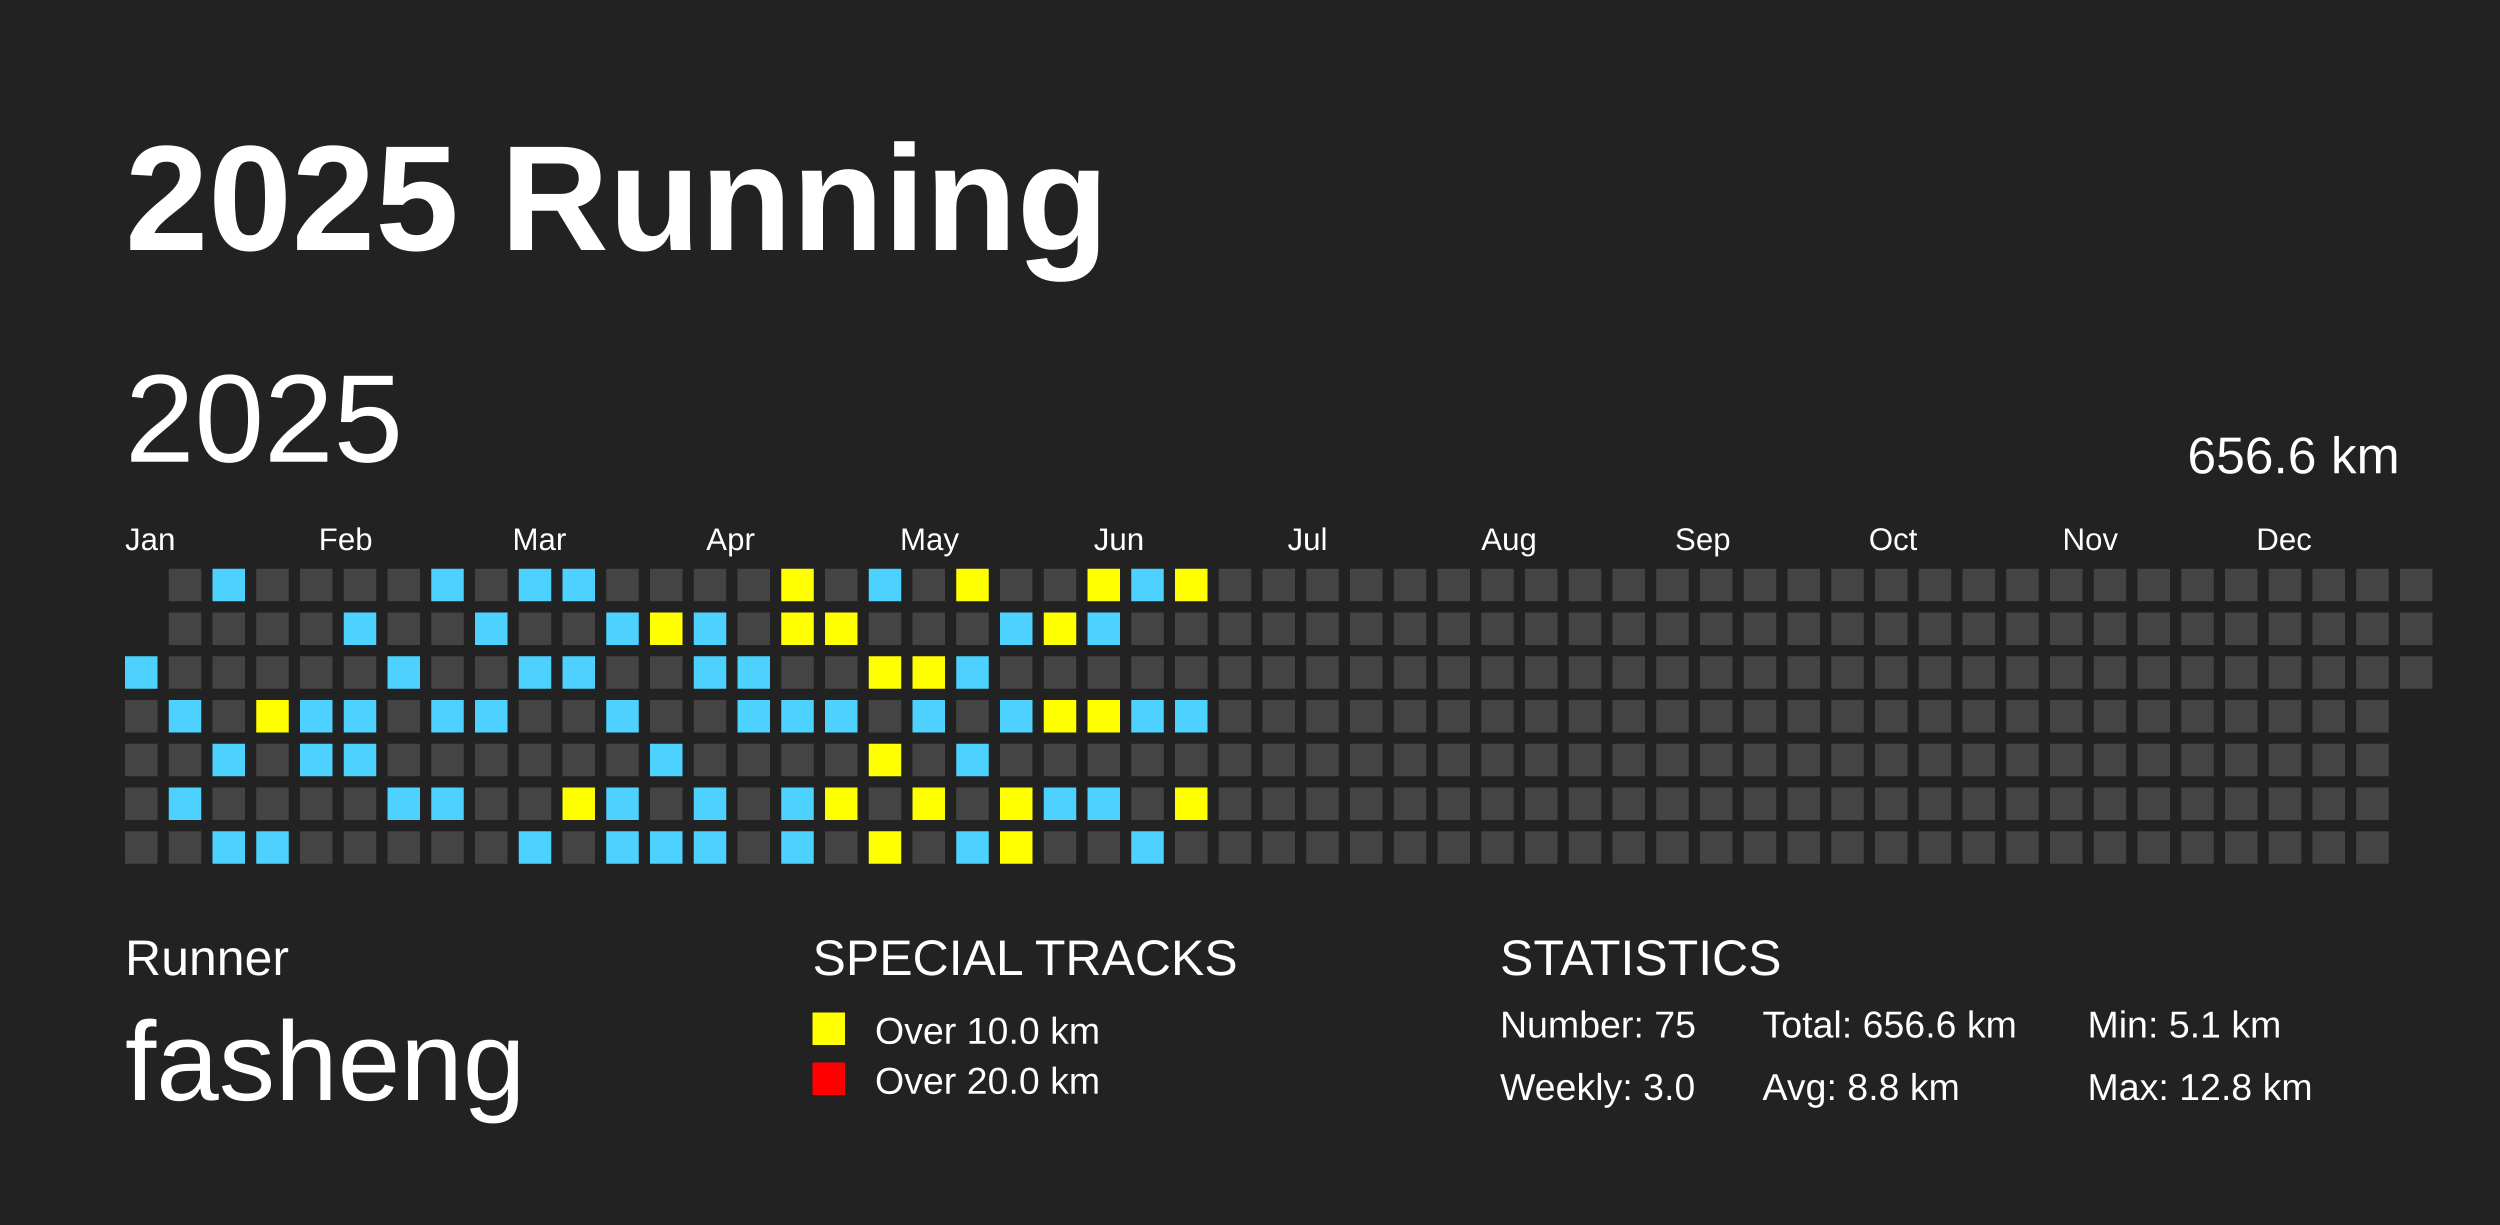
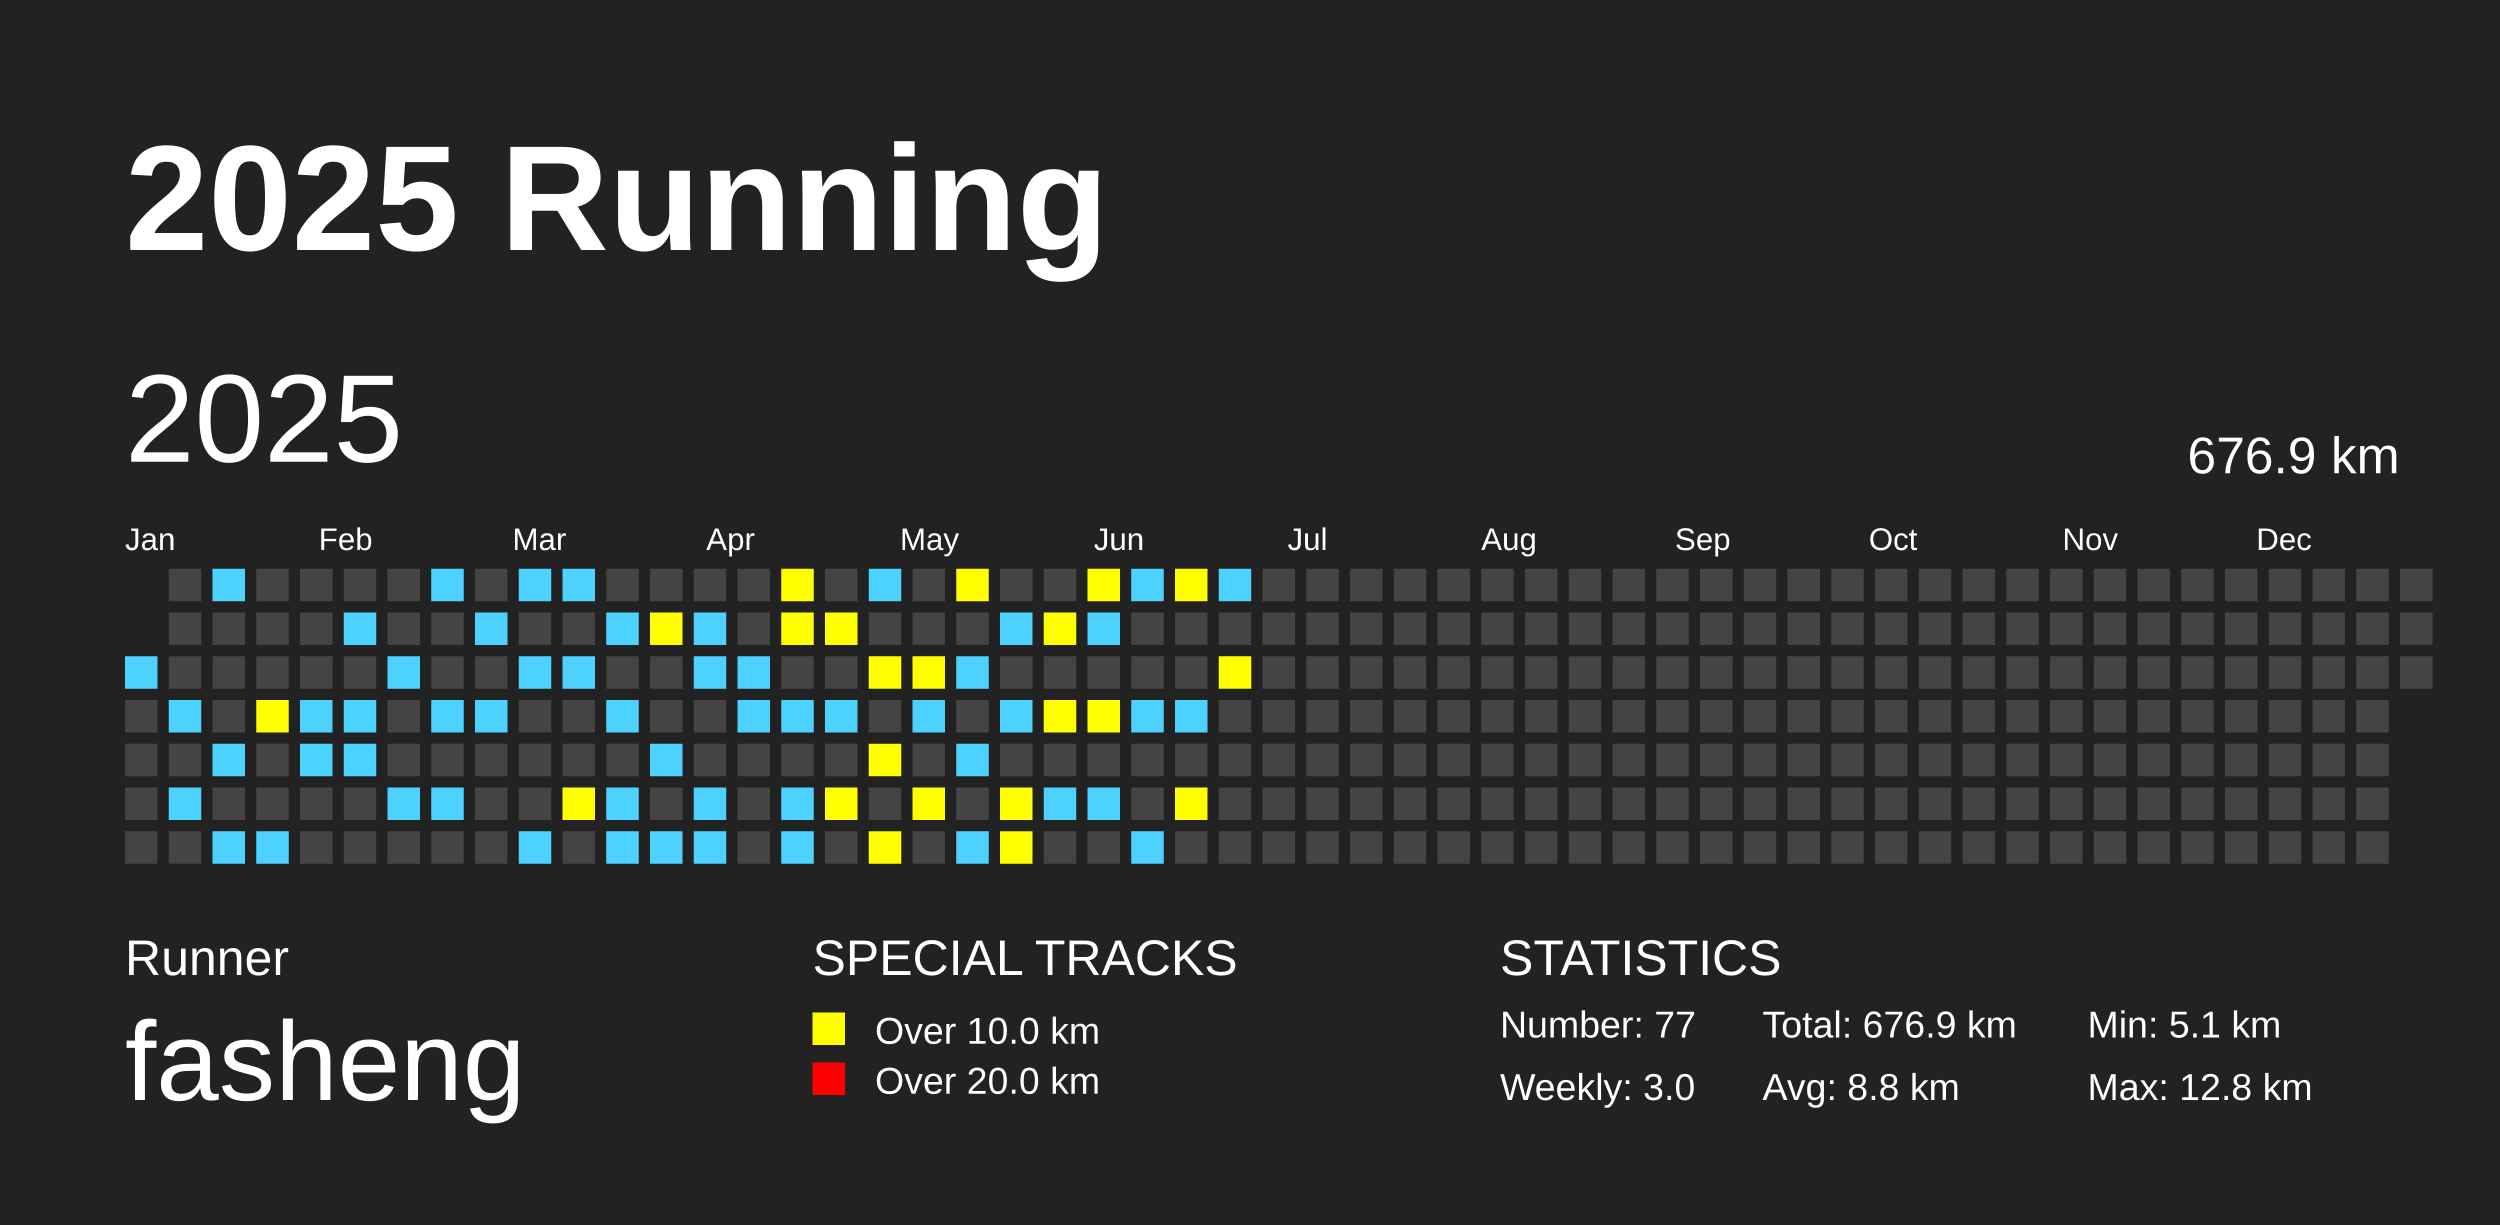
<svg xmlns="http://www.w3.org/2000/svg" baseProfile="full" height="98mm" version="1.1" viewBox="0,0,200,98" width="200mm">
  <defs />
  <rect fill="#222222" height="98" width="200" x="0" y="0" />
  <text fill="#FFFFFF" style="font-size:12px; font-family:Arial; font-weight:bold;" x="10" y="20">2025 Running</text>
  <text fill="#FFFFFF" style="font-size:4px; font-family:Arial" x="10" y="78">Runner</text>
  <text fill="#FFFFFF" style="font-size:9px; font-family:Arial" x="10" y="88">fasheng</text>
  <text fill="#FFFFFF" style="font-size:4px; font-family:Arial" x="65" y="78">SPECIAL TRACKS</text>
  <rect fill="yellow" height="2.6" width="2.6" x="65" y="81" />
  <text fill="#FFFFFF" style="font-size:3px; font-family:Arial" x="70" y="83.5">Over 10.0 km</text>
  <rect fill="red" height="2.6" width="2.6" x="65" y="85" />
  <text fill="#FFFFFF" style="font-size:3px; font-family:Arial" x="70" y="87.5">Over 20.0 km</text>
  <text fill="#FFFFFF" style="font-size:4px; font-family:Arial" x="120" y="78">STATISTICS</text>
-   <text fill="#FFFFFF" style="font-size:3px; font-family:Arial" x="120" y="83">Number: 75</text>
+   <text fill="#FFFFFF" style="font-size:3px; font-family:Arial" x="120" y="83">Number: 77</text>
  <text fill="#FFFFFF" style="font-size:3px; font-family:Arial" x="120" y="88">Weekly: 3.0</text>
-   <text fill="#FFFFFF" style="font-size:3px; font-family:Arial" x="141" y="83">Total: 656.6 km</text>
+   <text fill="#FFFFFF" style="font-size:3px; font-family:Arial" x="141" y="83">Total: 676.9 km</text>
  <text fill="#FFFFFF" style="font-size:3px; font-family:Arial" x="141" y="88">Avg: 8.8 km</text>
  <text fill="#FFFFFF" style="font-size:3px; font-family:Arial" x="167" y="83">Min: 5.1 km</text>
  <text fill="#FFFFFF" style="font-size:3px; font-family:Arial" x="167" y="88">Max: 12.8 km</text>
  <text dominant-baseline="hanging" fill="#FFFFFF" style="font-size:10.0px; font-family:Arial;" x="10" y="30">2025</text>
-   <text dominant-baseline="hanging" fill="#FFFFFF" style="font-size:4.125px; font-family:Arial;" x="175" y="35">656.6 km</text>
+   <text dominant-baseline="hanging" fill="#FFFFFF" style="font-size:4.125px; font-family:Arial;" x="175" y="35">676.9 km</text>
  <text fill="#FFFFFF" style="font-size:2.5px; font-family:Arial" x="10.0" y="44">Jan</text>
  <text fill="#FFFFFF" style="font-size:2.5px; font-family:Arial" x="25.5" y="44">Feb</text>
  <text fill="#FFFFFF" style="font-size:2.5px; font-family:Arial" x="41.0" y="44">Mar</text>
  <text fill="#FFFFFF" style="font-size:2.5px; font-family:Arial" x="56.5" y="44">Apr</text>
  <text fill="#FFFFFF" style="font-size:2.5px; font-family:Arial" x="72.0" y="44">May</text>
  <text fill="#FFFFFF" style="font-size:2.5px; font-family:Arial" x="87.5" y="44">Jun</text>
  <text fill="#FFFFFF" style="font-size:2.5px; font-family:Arial" x="103.0" y="44">Jul</text>
  <text fill="#FFFFFF" style="font-size:2.5px; font-family:Arial" x="118.5" y="44">Aug</text>
  <text fill="#FFFFFF" style="font-size:2.5px; font-family:Arial" x="134.0" y="44">Sep</text>
  <text fill="#FFFFFF" style="font-size:2.5px; font-family:Arial" x="149.5" y="44">Oct</text>
  <text fill="#FFFFFF" style="font-size:2.5px; font-family:Arial" x="165.0" y="44">Nov</text>
  <text fill="#FFFFFF" style="font-size:2.5px; font-family:Arial" x="180.5" y="44">Dec</text>
  <rect fill="#4DD2FF" height="2.6" width="2.6" x="10.0" y="52.5" />
  <rect fill="#444444" height="2.6" width="2.6" x="10.0" y="56.0" />
  <rect fill="#444444" height="2.6" width="2.6" x="10.0" y="59.5" />
  <rect fill="#444444" height="2.6" width="2.6" x="10.0" y="63.0" />
  <rect fill="#444444" height="2.6" width="2.6" x="10.0" y="66.5" />
  <rect fill="#444444" height="2.6" width="2.6" x="13.5" y="45.5" />
  <rect fill="#444444" height="2.6" width="2.6" x="13.5" y="49.0" />
  <rect fill="#444444" height="2.6" width="2.6" x="13.5" y="52.5" />
  <rect fill="#4DD2FF" height="2.6" width="2.6" x="13.5" y="56.0" />
  <rect fill="#444444" height="2.6" width="2.6" x="13.5" y="59.5" />
  <rect fill="#4DD2FF" height="2.6" width="2.6" x="13.5" y="63.0" />
  <rect fill="#444444" height="2.6" width="2.6" x="13.5" y="66.5" />
  <rect fill="#4DD2FF" height="2.6" width="2.6" x="17.0" y="45.5" />
  <rect fill="#444444" height="2.6" width="2.6" x="17.0" y="49.0" />
  <rect fill="#444444" height="2.6" width="2.6" x="17.0" y="52.5" />
  <rect fill="#444444" height="2.6" width="2.6" x="17.0" y="56.0" />
  <rect fill="#4DD2FF" height="2.6" width="2.6" x="17.0" y="59.5" />
  <rect fill="#444444" height="2.6" width="2.6" x="17.0" y="63.0" />
  <rect fill="#4DD2FF" height="2.6" width="2.6" x="17.0" y="66.5" />
  <rect fill="#444444" height="2.6" width="2.6" x="20.5" y="45.5" />
  <rect fill="#444444" height="2.6" width="2.6" x="20.5" y="49.0" />
  <rect fill="#444444" height="2.6" width="2.6" x="20.5" y="52.5" />
  <rect fill="yellow" height="2.6" width="2.6" x="20.5" y="56.0" />
  <rect fill="#444444" height="2.6" width="2.6" x="20.5" y="59.5" />
  <rect fill="#444444" height="2.6" width="2.6" x="20.5" y="63.0" />
  <rect fill="#4DD2FF" height="2.6" width="2.6" x="20.5" y="66.5" />
  <rect fill="#444444" height="2.6" width="2.6" x="24.0" y="45.5" />
  <rect fill="#444444" height="2.6" width="2.6" x="24.0" y="49.0" />
  <rect fill="#444444" height="2.6" width="2.6" x="24.0" y="52.5" />
  <rect fill="#4DD2FF" height="2.6" width="2.6" x="24.0" y="56.0" />
  <rect fill="#4DD2FF" height="2.6" width="2.6" x="24.0" y="59.5" />
  <rect fill="#444444" height="2.6" width="2.6" x="24.0" y="63.0" />
  <rect fill="#444444" height="2.6" width="2.6" x="24.0" y="66.5" />
  <rect fill="#444444" height="2.6" width="2.6" x="27.5" y="45.5" />
  <rect fill="#4DD2FF" height="2.6" width="2.6" x="27.5" y="49.0" />
  <rect fill="#444444" height="2.6" width="2.6" x="27.5" y="52.5" />
  <rect fill="#4DD2FF" height="2.6" width="2.6" x="27.5" y="56.0" />
  <rect fill="#4DD2FF" height="2.6" width="2.6" x="27.5" y="59.5" />
  <rect fill="#444444" height="2.6" width="2.6" x="27.5" y="63.0" />
  <rect fill="#444444" height="2.6" width="2.6" x="27.5" y="66.5" />
  <rect fill="#444444" height="2.6" width="2.6" x="31.0" y="45.5" />
  <rect fill="#444444" height="2.6" width="2.6" x="31.0" y="49.0" />
  <rect fill="#4DD2FF" height="2.6" width="2.6" x="31.0" y="52.5" />
  <rect fill="#444444" height="2.6" width="2.6" x="31.0" y="56.0" />
  <rect fill="#444444" height="2.6" width="2.6" x="31.0" y="59.5" />
  <rect fill="#4DD2FF" height="2.6" width="2.6" x="31.0" y="63.0" />
  <rect fill="#444444" height="2.6" width="2.6" x="31.0" y="66.5" />
  <rect fill="#4DD2FF" height="2.6" width="2.6" x="34.5" y="45.5" />
  <rect fill="#444444" height="2.6" width="2.6" x="34.5" y="49.0" />
  <rect fill="#444444" height="2.6" width="2.6" x="34.5" y="52.5" />
  <rect fill="#4DD2FF" height="2.6" width="2.6" x="34.5" y="56.0" />
  <rect fill="#444444" height="2.6" width="2.6" x="34.5" y="59.5" />
  <rect fill="#4DD2FF" height="2.6" width="2.6" x="34.5" y="63.0" />
  <rect fill="#444444" height="2.6" width="2.6" x="34.5" y="66.5" />
  <rect fill="#444444" height="2.6" width="2.6" x="38.0" y="45.5" />
  <rect fill="#4DD2FF" height="2.6" width="2.6" x="38.0" y="49.0" />
  <rect fill="#444444" height="2.6" width="2.6" x="38.0" y="52.5" />
  <rect fill="#4DD2FF" height="2.6" width="2.6" x="38.0" y="56.0" />
  <rect fill="#444444" height="2.6" width="2.6" x="38.0" y="59.5" />
  <rect fill="#444444" height="2.6" width="2.6" x="38.0" y="63.0" />
  <rect fill="#444444" height="2.6" width="2.6" x="38.0" y="66.5" />
  <rect fill="#4DD2FF" height="2.6" width="2.6" x="41.5" y="45.5" />
  <rect fill="#444444" height="2.6" width="2.6" x="41.5" y="49.0" />
  <rect fill="#4DD2FF" height="2.6" width="2.6" x="41.5" y="52.5" />
  <rect fill="#444444" height="2.6" width="2.6" x="41.5" y="56.0" />
  <rect fill="#444444" height="2.6" width="2.6" x="41.5" y="59.5" />
  <rect fill="#444444" height="2.6" width="2.6" x="41.5" y="63.0" />
  <rect fill="#4DD2FF" height="2.6" width="2.6" x="41.5" y="66.5" />
  <rect fill="#4DD2FF" height="2.6" width="2.6" x="45.0" y="45.5" />
  <rect fill="#444444" height="2.6" width="2.6" x="45.0" y="49.0" />
  <rect fill="#4DD2FF" height="2.6" width="2.6" x="45.0" y="52.5" />
  <rect fill="#444444" height="2.6" width="2.6" x="45.0" y="56.0" />
  <rect fill="#444444" height="2.6" width="2.6" x="45.0" y="59.5" />
  <rect fill="yellow" height="2.6" width="2.6" x="45.0" y="63.0" />
  <rect fill="#444444" height="2.6" width="2.6" x="45.0" y="66.5" />
  <rect fill="#444444" height="2.6" width="2.6" x="48.5" y="45.5" />
  <rect fill="#4DD2FF" height="2.6" width="2.6" x="48.5" y="49.0" />
  <rect fill="#444444" height="2.6" width="2.6" x="48.5" y="52.5" />
  <rect fill="#4DD2FF" height="2.6" width="2.6" x="48.5" y="56.0" />
  <rect fill="#444444" height="2.6" width="2.6" x="48.5" y="59.5" />
  <rect fill="#4DD2FF" height="2.6" width="2.6" x="48.5" y="63.0" />
  <rect fill="#4DD2FF" height="2.6" width="2.6" x="48.5" y="66.5" />
  <rect fill="#444444" height="2.6" width="2.6" x="52.0" y="45.5" />
  <rect fill="yellow" height="2.6" width="2.6" x="52.0" y="49.0" />
  <rect fill="#444444" height="2.6" width="2.6" x="52.0" y="52.5" />
  <rect fill="#444444" height="2.6" width="2.6" x="52.0" y="56.0" />
  <rect fill="#4DD2FF" height="2.6" width="2.6" x="52.0" y="59.5" />
  <rect fill="#444444" height="2.6" width="2.6" x="52.0" y="63.0" />
  <rect fill="#4DD2FF" height="2.6" width="2.6" x="52.0" y="66.5" />
  <rect fill="#444444" height="2.6" width="2.6" x="55.5" y="45.5" />
  <rect fill="#4DD2FF" height="2.6" width="2.6" x="55.5" y="49.0" />
  <rect fill="#4DD2FF" height="2.6" width="2.6" x="55.5" y="52.5" />
  <rect fill="#444444" height="2.6" width="2.6" x="55.5" y="56.0" />
  <rect fill="#444444" height="2.6" width="2.6" x="55.5" y="59.5" />
  <rect fill="#4DD2FF" height="2.6" width="2.6" x="55.5" y="63.0" />
  <rect fill="#4DD2FF" height="2.6" width="2.6" x="55.5" y="66.5" />
  <rect fill="#444444" height="2.6" width="2.6" x="59.0" y="45.5" />
  <rect fill="#444444" height="2.6" width="2.6" x="59.0" y="49.0" />
  <rect fill="#4DD2FF" height="2.6" width="2.6" x="59.0" y="52.5" />
  <rect fill="#4DD2FF" height="2.6" width="2.6" x="59.0" y="56.0" />
  <rect fill="#444444" height="2.6" width="2.6" x="59.0" y="59.5" />
  <rect fill="#444444" height="2.6" width="2.6" x="59.0" y="63.0" />
  <rect fill="#444444" height="2.6" width="2.6" x="59.0" y="66.5" />
  <rect fill="yellow" height="2.6" width="2.6" x="62.5" y="45.5" />
  <rect fill="yellow" height="2.6" width="2.6" x="62.5" y="49.0" />
  <rect fill="#444444" height="2.6" width="2.6" x="62.5" y="52.5" />
  <rect fill="#4DD2FF" height="2.6" width="2.6" x="62.5" y="56.0" />
  <rect fill="#444444" height="2.6" width="2.6" x="62.5" y="59.5" />
  <rect fill="#4DD2FF" height="2.6" width="2.6" x="62.5" y="63.0" />
  <rect fill="#4DD2FF" height="2.6" width="2.6" x="62.5" y="66.5" />
  <rect fill="#444444" height="2.6" width="2.6" x="66.0" y="45.5" />
  <rect fill="yellow" height="2.6" width="2.6" x="66.0" y="49.0" />
  <rect fill="#444444" height="2.6" width="2.6" x="66.0" y="52.5" />
  <rect fill="#4DD2FF" height="2.6" width="2.6" x="66.0" y="56.0" />
  <rect fill="#444444" height="2.6" width="2.6" x="66.0" y="59.5" />
  <rect fill="yellow" height="2.6" width="2.6" x="66.0" y="63.0" />
  <rect fill="#444444" height="2.6" width="2.6" x="66.0" y="66.5" />
  <rect fill="#4DD2FF" height="2.6" width="2.6" x="69.5" y="45.5" />
  <rect fill="#444444" height="2.6" width="2.6" x="69.5" y="49.0" />
  <rect fill="yellow" height="2.6" width="2.6" x="69.5" y="52.5" />
  <rect fill="#444444" height="2.6" width="2.6" x="69.5" y="56.0" />
  <rect fill="yellow" height="2.6" width="2.6" x="69.5" y="59.5" />
  <rect fill="#444444" height="2.6" width="2.6" x="69.5" y="63.0" />
  <rect fill="yellow" height="2.6" width="2.6" x="69.5" y="66.5" />
  <rect fill="#444444" height="2.6" width="2.6" x="73.0" y="45.5" />
  <rect fill="#444444" height="2.6" width="2.6" x="73.0" y="49.0" />
  <rect fill="yellow" height="2.6" width="2.6" x="73.0" y="52.5" />
  <rect fill="#4DD2FF" height="2.6" width="2.6" x="73.0" y="56.0" />
  <rect fill="#444444" height="2.6" width="2.6" x="73.0" y="59.5" />
  <rect fill="yellow" height="2.6" width="2.6" x="73.0" y="63.0" />
  <rect fill="#444444" height="2.6" width="2.6" x="73.0" y="66.5" />
  <rect fill="yellow" height="2.6" width="2.6" x="76.5" y="45.5" />
  <rect fill="#444444" height="2.6" width="2.6" x="76.5" y="49.0" />
  <rect fill="#4DD2FF" height="2.6" width="2.6" x="76.5" y="52.5" />
  <rect fill="#444444" height="2.6" width="2.6" x="76.5" y="56.0" />
  <rect fill="#4DD2FF" height="2.6" width="2.6" x="76.5" y="59.5" />
  <rect fill="#444444" height="2.6" width="2.6" x="76.5" y="63.0" />
  <rect fill="#4DD2FF" height="2.6" width="2.6" x="76.5" y="66.5" />
  <rect fill="#444444" height="2.6" width="2.6" x="80.0" y="45.5" />
  <rect fill="#4DD2FF" height="2.6" width="2.6" x="80.0" y="49.0" />
  <rect fill="#444444" height="2.6" width="2.6" x="80.0" y="52.5" />
  <rect fill="#4DD2FF" height="2.6" width="2.6" x="80.0" y="56.0" />
  <rect fill="#444444" height="2.6" width="2.6" x="80.0" y="59.5" />
  <rect fill="yellow" height="2.6" width="2.6" x="80.0" y="63.0" />
  <rect fill="yellow" height="2.6" width="2.6" x="80.0" y="66.5" />
  <rect fill="#444444" height="2.6" width="2.6" x="83.5" y="45.5" />
  <rect fill="yellow" height="2.6" width="2.6" x="83.5" y="49.0" />
  <rect fill="#444444" height="2.6" width="2.6" x="83.5" y="52.5" />
  <rect fill="yellow" height="2.6" width="2.6" x="83.5" y="56.0" />
  <rect fill="#444444" height="2.6" width="2.6" x="83.5" y="59.5" />
  <rect fill="#4DD2FF" height="2.6" width="2.6" x="83.5" y="63.0" />
  <rect fill="#444444" height="2.6" width="2.6" x="83.5" y="66.5" />
  <rect fill="yellow" height="2.6" width="2.6" x="87.0" y="45.5" />
  <rect fill="#4DD2FF" height="2.6" width="2.6" x="87.0" y="49.0" />
  <rect fill="#444444" height="2.6" width="2.6" x="87.0" y="52.5" />
  <rect fill="yellow" height="2.6" width="2.6" x="87.0" y="56.0" />
  <rect fill="#444444" height="2.6" width="2.6" x="87.0" y="59.5" />
  <rect fill="#4DD2FF" height="2.6" width="2.6" x="87.0" y="63.0" />
  <rect fill="#444444" height="2.6" width="2.6" x="87.0" y="66.5" />
  <rect fill="#4DD2FF" height="2.6" width="2.6" x="90.5" y="45.5" />
  <rect fill="#444444" height="2.6" width="2.6" x="90.5" y="49.0" />
  <rect fill="#444444" height="2.6" width="2.6" x="90.5" y="52.5" />
  <rect fill="#4DD2FF" height="2.6" width="2.6" x="90.5" y="56.0" />
  <rect fill="#444444" height="2.6" width="2.6" x="90.5" y="59.5" />
  <rect fill="#444444" height="2.6" width="2.6" x="90.5" y="63.0" />
  <rect fill="#4DD2FF" height="2.6" width="2.6" x="90.5" y="66.5" />
  <rect fill="yellow" height="2.6" width="2.6" x="94.0" y="45.5" />
  <rect fill="#444444" height="2.6" width="2.6" x="94.0" y="49.0" />
  <rect fill="#444444" height="2.6" width="2.6" x="94.0" y="52.5" />
  <rect fill="#4DD2FF" height="2.6" width="2.6" x="94.0" y="56.0" />
  <rect fill="#444444" height="2.6" width="2.6" x="94.0" y="59.5" />
  <rect fill="yellow" height="2.6" width="2.6" x="94.0" y="63.0" />
  <rect fill="#444444" height="2.6" width="2.6" x="94.0" y="66.5" />
-   <rect fill="#444444" height="2.6" width="2.6" x="97.5" y="45.5" />
+   <rect fill="#4DD2FF" height="2.6" width="2.6" x="97.5" y="45.5" />
  <rect fill="#444444" height="2.6" width="2.6" x="97.5" y="49.0" />
-   <rect fill="#444444" height="2.6" width="2.6" x="97.5" y="52.5" />
+   <rect fill="yellow" height="2.6" width="2.6" x="97.5" y="52.5" />
  <rect fill="#444444" height="2.6" width="2.6" x="97.5" y="56.0" />
  <rect fill="#444444" height="2.6" width="2.6" x="97.5" y="59.5" />
  <rect fill="#444444" height="2.6" width="2.6" x="97.5" y="63.0" />
  <rect fill="#444444" height="2.6" width="2.6" x="97.5" y="66.5" />
  <rect fill="#444444" height="2.6" width="2.6" x="101.0" y="45.5" />
  <rect fill="#444444" height="2.6" width="2.6" x="101.0" y="49.0" />
  <rect fill="#444444" height="2.6" width="2.6" x="101.0" y="52.5" />
  <rect fill="#444444" height="2.6" width="2.6" x="101.0" y="56.0" />
  <rect fill="#444444" height="2.6" width="2.6" x="101.0" y="59.5" />
  <rect fill="#444444" height="2.6" width="2.6" x="101.0" y="63.0" />
  <rect fill="#444444" height="2.6" width="2.6" x="101.0" y="66.5" />
  <rect fill="#444444" height="2.6" width="2.6" x="104.5" y="45.5" />
  <rect fill="#444444" height="2.6" width="2.6" x="104.5" y="49.0" />
  <rect fill="#444444" height="2.6" width="2.6" x="104.5" y="52.5" />
  <rect fill="#444444" height="2.6" width="2.6" x="104.5" y="56.0" />
  <rect fill="#444444" height="2.6" width="2.6" x="104.5" y="59.5" />
  <rect fill="#444444" height="2.6" width="2.6" x="104.5" y="63.0" />
  <rect fill="#444444" height="2.6" width="2.6" x="104.5" y="66.5" />
  <rect fill="#444444" height="2.6" width="2.6" x="108.0" y="45.5" />
  <rect fill="#444444" height="2.6" width="2.6" x="108.0" y="49.0" />
  <rect fill="#444444" height="2.6" width="2.6" x="108.0" y="52.5" />
  <rect fill="#444444" height="2.6" width="2.6" x="108.0" y="56.0" />
  <rect fill="#444444" height="2.6" width="2.6" x="108.0" y="59.5" />
  <rect fill="#444444" height="2.6" width="2.6" x="108.0" y="63.0" />
  <rect fill="#444444" height="2.6" width="2.6" x="108.0" y="66.5" />
  <rect fill="#444444" height="2.6" width="2.6" x="111.5" y="45.5" />
  <rect fill="#444444" height="2.6" width="2.6" x="111.5" y="49.0" />
  <rect fill="#444444" height="2.6" width="2.6" x="111.5" y="52.5" />
  <rect fill="#444444" height="2.6" width="2.6" x="111.5" y="56.0" />
  <rect fill="#444444" height="2.6" width="2.6" x="111.5" y="59.5" />
  <rect fill="#444444" height="2.6" width="2.6" x="111.5" y="63.0" />
  <rect fill="#444444" height="2.6" width="2.6" x="111.5" y="66.5" />
  <rect fill="#444444" height="2.6" width="2.6" x="115.0" y="45.5" />
  <rect fill="#444444" height="2.6" width="2.6" x="115.0" y="49.0" />
  <rect fill="#444444" height="2.6" width="2.6" x="115.0" y="52.5" />
  <rect fill="#444444" height="2.6" width="2.6" x="115.0" y="56.0" />
  <rect fill="#444444" height="2.6" width="2.6" x="115.0" y="59.5" />
  <rect fill="#444444" height="2.6" width="2.6" x="115.0" y="63.0" />
  <rect fill="#444444" height="2.6" width="2.6" x="115.0" y="66.5" />
  <rect fill="#444444" height="2.6" width="2.6" x="118.5" y="45.5" />
  <rect fill="#444444" height="2.6" width="2.6" x="118.5" y="49.0" />
  <rect fill="#444444" height="2.6" width="2.6" x="118.5" y="52.5" />
  <rect fill="#444444" height="2.6" width="2.6" x="118.5" y="56.0" />
  <rect fill="#444444" height="2.6" width="2.6" x="118.5" y="59.5" />
  <rect fill="#444444" height="2.6" width="2.6" x="118.5" y="63.0" />
  <rect fill="#444444" height="2.6" width="2.6" x="118.5" y="66.5" />
  <rect fill="#444444" height="2.6" width="2.6" x="122.0" y="45.5" />
  <rect fill="#444444" height="2.6" width="2.6" x="122.0" y="49.0" />
  <rect fill="#444444" height="2.6" width="2.6" x="122.0" y="52.5" />
  <rect fill="#444444" height="2.6" width="2.6" x="122.0" y="56.0" />
  <rect fill="#444444" height="2.6" width="2.6" x="122.0" y="59.5" />
  <rect fill="#444444" height="2.6" width="2.6" x="122.0" y="63.0" />
  <rect fill="#444444" height="2.6" width="2.6" x="122.0" y="66.5" />
  <rect fill="#444444" height="2.6" width="2.6" x="125.5" y="45.5" />
  <rect fill="#444444" height="2.6" width="2.6" x="125.5" y="49.0" />
  <rect fill="#444444" height="2.6" width="2.6" x="125.5" y="52.5" />
  <rect fill="#444444" height="2.6" width="2.6" x="125.5" y="56.0" />
  <rect fill="#444444" height="2.6" width="2.6" x="125.5" y="59.5" />
  <rect fill="#444444" height="2.6" width="2.6" x="125.5" y="63.0" />
  <rect fill="#444444" height="2.6" width="2.6" x="125.5" y="66.5" />
  <rect fill="#444444" height="2.6" width="2.6" x="129.0" y="45.5" />
  <rect fill="#444444" height="2.6" width="2.6" x="129.0" y="49.0" />
  <rect fill="#444444" height="2.6" width="2.6" x="129.0" y="52.5" />
  <rect fill="#444444" height="2.6" width="2.6" x="129.0" y="56.0" />
  <rect fill="#444444" height="2.6" width="2.6" x="129.0" y="59.5" />
  <rect fill="#444444" height="2.6" width="2.6" x="129.0" y="63.0" />
  <rect fill="#444444" height="2.6" width="2.6" x="129.0" y="66.5" />
  <rect fill="#444444" height="2.6" width="2.6" x="132.5" y="45.5" />
  <rect fill="#444444" height="2.6" width="2.6" x="132.5" y="49.0" />
  <rect fill="#444444" height="2.6" width="2.6" x="132.5" y="52.5" />
  <rect fill="#444444" height="2.6" width="2.6" x="132.5" y="56.0" />
  <rect fill="#444444" height="2.6" width="2.6" x="132.5" y="59.5" />
  <rect fill="#444444" height="2.6" width="2.6" x="132.5" y="63.0" />
  <rect fill="#444444" height="2.6" width="2.6" x="132.5" y="66.5" />
  <rect fill="#444444" height="2.6" width="2.6" x="136.0" y="45.5" />
  <rect fill="#444444" height="2.6" width="2.6" x="136.0" y="49.0" />
  <rect fill="#444444" height="2.6" width="2.6" x="136.0" y="52.5" />
  <rect fill="#444444" height="2.6" width="2.6" x="136.0" y="56.0" />
  <rect fill="#444444" height="2.6" width="2.6" x="136.0" y="59.5" />
  <rect fill="#444444" height="2.6" width="2.6" x="136.0" y="63.0" />
  <rect fill="#444444" height="2.6" width="2.6" x="136.0" y="66.5" />
  <rect fill="#444444" height="2.6" width="2.6" x="139.5" y="45.5" />
  <rect fill="#444444" height="2.6" width="2.6" x="139.5" y="49.0" />
  <rect fill="#444444" height="2.6" width="2.6" x="139.5" y="52.5" />
  <rect fill="#444444" height="2.6" width="2.6" x="139.5" y="56.0" />
  <rect fill="#444444" height="2.6" width="2.6" x="139.5" y="59.5" />
  <rect fill="#444444" height="2.6" width="2.6" x="139.5" y="63.0" />
  <rect fill="#444444" height="2.6" width="2.6" x="139.5" y="66.5" />
  <rect fill="#444444" height="2.6" width="2.6" x="143.0" y="45.5" />
  <rect fill="#444444" height="2.6" width="2.6" x="143.0" y="49.0" />
  <rect fill="#444444" height="2.6" width="2.6" x="143.0" y="52.5" />
  <rect fill="#444444" height="2.6" width="2.6" x="143.0" y="56.0" />
  <rect fill="#444444" height="2.6" width="2.6" x="143.0" y="59.5" />
  <rect fill="#444444" height="2.6" width="2.6" x="143.0" y="63.0" />
  <rect fill="#444444" height="2.6" width="2.6" x="143.0" y="66.5" />
  <rect fill="#444444" height="2.6" width="2.6" x="146.5" y="45.5" />
  <rect fill="#444444" height="2.6" width="2.6" x="146.5" y="49.0" />
  <rect fill="#444444" height="2.6" width="2.6" x="146.5" y="52.5" />
  <rect fill="#444444" height="2.6" width="2.6" x="146.5" y="56.0" />
  <rect fill="#444444" height="2.6" width="2.6" x="146.5" y="59.5" />
  <rect fill="#444444" height="2.6" width="2.6" x="146.5" y="63.0" />
  <rect fill="#444444" height="2.6" width="2.6" x="146.5" y="66.5" />
  <rect fill="#444444" height="2.6" width="2.6" x="150.0" y="45.5" />
  <rect fill="#444444" height="2.6" width="2.6" x="150.0" y="49.0" />
  <rect fill="#444444" height="2.6" width="2.6" x="150.0" y="52.5" />
  <rect fill="#444444" height="2.6" width="2.6" x="150.0" y="56.0" />
  <rect fill="#444444" height="2.6" width="2.6" x="150.0" y="59.5" />
  <rect fill="#444444" height="2.6" width="2.6" x="150.0" y="63.0" />
  <rect fill="#444444" height="2.6" width="2.6" x="150.0" y="66.5" />
  <rect fill="#444444" height="2.6" width="2.6" x="153.5" y="45.5" />
  <rect fill="#444444" height="2.6" width="2.6" x="153.5" y="49.0" />
  <rect fill="#444444" height="2.6" width="2.6" x="153.5" y="52.5" />
  <rect fill="#444444" height="2.6" width="2.6" x="153.5" y="56.0" />
  <rect fill="#444444" height="2.6" width="2.6" x="153.5" y="59.5" />
  <rect fill="#444444" height="2.6" width="2.6" x="153.5" y="63.0" />
  <rect fill="#444444" height="2.6" width="2.6" x="153.5" y="66.5" />
  <rect fill="#444444" height="2.6" width="2.6" x="157.0" y="45.5" />
  <rect fill="#444444" height="2.6" width="2.6" x="157.0" y="49.0" />
  <rect fill="#444444" height="2.6" width="2.6" x="157.0" y="52.5" />
  <rect fill="#444444" height="2.6" width="2.6" x="157.0" y="56.0" />
  <rect fill="#444444" height="2.6" width="2.6" x="157.0" y="59.5" />
  <rect fill="#444444" height="2.6" width="2.6" x="157.0" y="63.0" />
  <rect fill="#444444" height="2.6" width="2.6" x="157.0" y="66.5" />
  <rect fill="#444444" height="2.6" width="2.6" x="160.5" y="45.5" />
  <rect fill="#444444" height="2.6" width="2.6" x="160.5" y="49.0" />
  <rect fill="#444444" height="2.6" width="2.6" x="160.5" y="52.5" />
  <rect fill="#444444" height="2.6" width="2.6" x="160.5" y="56.0" />
  <rect fill="#444444" height="2.6" width="2.6" x="160.5" y="59.5" />
  <rect fill="#444444" height="2.6" width="2.6" x="160.5" y="63.0" />
  <rect fill="#444444" height="2.6" width="2.6" x="160.5" y="66.5" />
  <rect fill="#444444" height="2.6" width="2.6" x="164.0" y="45.5" />
  <rect fill="#444444" height="2.6" width="2.6" x="164.0" y="49.0" />
  <rect fill="#444444" height="2.6" width="2.6" x="164.0" y="52.5" />
  <rect fill="#444444" height="2.6" width="2.6" x="164.0" y="56.0" />
  <rect fill="#444444" height="2.6" width="2.6" x="164.0" y="59.5" />
  <rect fill="#444444" height="2.6" width="2.6" x="164.0" y="63.0" />
  <rect fill="#444444" height="2.6" width="2.6" x="164.0" y="66.5" />
  <rect fill="#444444" height="2.6" width="2.6" x="167.5" y="45.5" />
  <rect fill="#444444" height="2.6" width="2.6" x="167.5" y="49.0" />
  <rect fill="#444444" height="2.6" width="2.6" x="167.5" y="52.5" />
  <rect fill="#444444" height="2.6" width="2.6" x="167.5" y="56.0" />
  <rect fill="#444444" height="2.6" width="2.6" x="167.5" y="59.5" />
  <rect fill="#444444" height="2.6" width="2.6" x="167.5" y="63.0" />
  <rect fill="#444444" height="2.6" width="2.6" x="167.5" y="66.5" />
  <rect fill="#444444" height="2.6" width="2.6" x="171.0" y="45.5" />
  <rect fill="#444444" height="2.6" width="2.6" x="171.0" y="49.0" />
  <rect fill="#444444" height="2.6" width="2.6" x="171.0" y="52.5" />
  <rect fill="#444444" height="2.6" width="2.6" x="171.0" y="56.0" />
  <rect fill="#444444" height="2.6" width="2.6" x="171.0" y="59.5" />
  <rect fill="#444444" height="2.6" width="2.6" x="171.0" y="63.0" />
  <rect fill="#444444" height="2.6" width="2.6" x="171.0" y="66.5" />
  <rect fill="#444444" height="2.6" width="2.6" x="174.5" y="45.5" />
  <rect fill="#444444" height="2.6" width="2.6" x="174.5" y="49.0" />
  <rect fill="#444444" height="2.6" width="2.6" x="174.5" y="52.5" />
  <rect fill="#444444" height="2.6" width="2.6" x="174.5" y="56.0" />
  <rect fill="#444444" height="2.6" width="2.6" x="174.5" y="59.5" />
  <rect fill="#444444" height="2.6" width="2.6" x="174.5" y="63.0" />
  <rect fill="#444444" height="2.6" width="2.6" x="174.5" y="66.5" />
  <rect fill="#444444" height="2.6" width="2.6" x="178.0" y="45.5" />
  <rect fill="#444444" height="2.6" width="2.6" x="178.0" y="49.0" />
  <rect fill="#444444" height="2.6" width="2.6" x="178.0" y="52.5" />
  <rect fill="#444444" height="2.6" width="2.6" x="178.0" y="56.0" />
  <rect fill="#444444" height="2.6" width="2.6" x="178.0" y="59.5" />
  <rect fill="#444444" height="2.6" width="2.6" x="178.0" y="63.0" />
  <rect fill="#444444" height="2.6" width="2.6" x="178.0" y="66.5" />
  <rect fill="#444444" height="2.6" width="2.6" x="181.5" y="45.5" />
  <rect fill="#444444" height="2.6" width="2.6" x="181.5" y="49.0" />
  <rect fill="#444444" height="2.6" width="2.6" x="181.5" y="52.5" />
  <rect fill="#444444" height="2.6" width="2.6" x="181.5" y="56.0" />
  <rect fill="#444444" height="2.6" width="2.6" x="181.5" y="59.5" />
  <rect fill="#444444" height="2.6" width="2.6" x="181.5" y="63.0" />
  <rect fill="#444444" height="2.6" width="2.6" x="181.5" y="66.5" />
  <rect fill="#444444" height="2.6" width="2.6" x="185.0" y="45.5" />
  <rect fill="#444444" height="2.6" width="2.6" x="185.0" y="49.0" />
  <rect fill="#444444" height="2.6" width="2.6" x="185.0" y="52.5" />
  <rect fill="#444444" height="2.6" width="2.6" x="185.0" y="56.0" />
  <rect fill="#444444" height="2.6" width="2.6" x="185.0" y="59.5" />
  <rect fill="#444444" height="2.6" width="2.6" x="185.0" y="63.0" />
  <rect fill="#444444" height="2.6" width="2.6" x="185.0" y="66.5" />
  <rect fill="#444444" height="2.6" width="2.6" x="188.5" y="45.5" />
  <rect fill="#444444" height="2.6" width="2.6" x="188.5" y="49.0" />
  <rect fill="#444444" height="2.6" width="2.6" x="188.5" y="52.5" />
  <rect fill="#444444" height="2.6" width="2.6" x="188.5" y="56.0" />
  <rect fill="#444444" height="2.6" width="2.6" x="188.5" y="59.5" />
  <rect fill="#444444" height="2.6" width="2.6" x="188.5" y="63.0" />
  <rect fill="#444444" height="2.6" width="2.6" x="188.5" y="66.5" />
  <rect fill="#444444" height="2.6" width="2.6" x="192.0" y="45.5" />
  <rect fill="#444444" height="2.6" width="2.6" x="192.0" y="49.0" />
  <rect fill="#444444" height="2.6" width="2.6" x="192.0" y="52.5" />
</svg>
